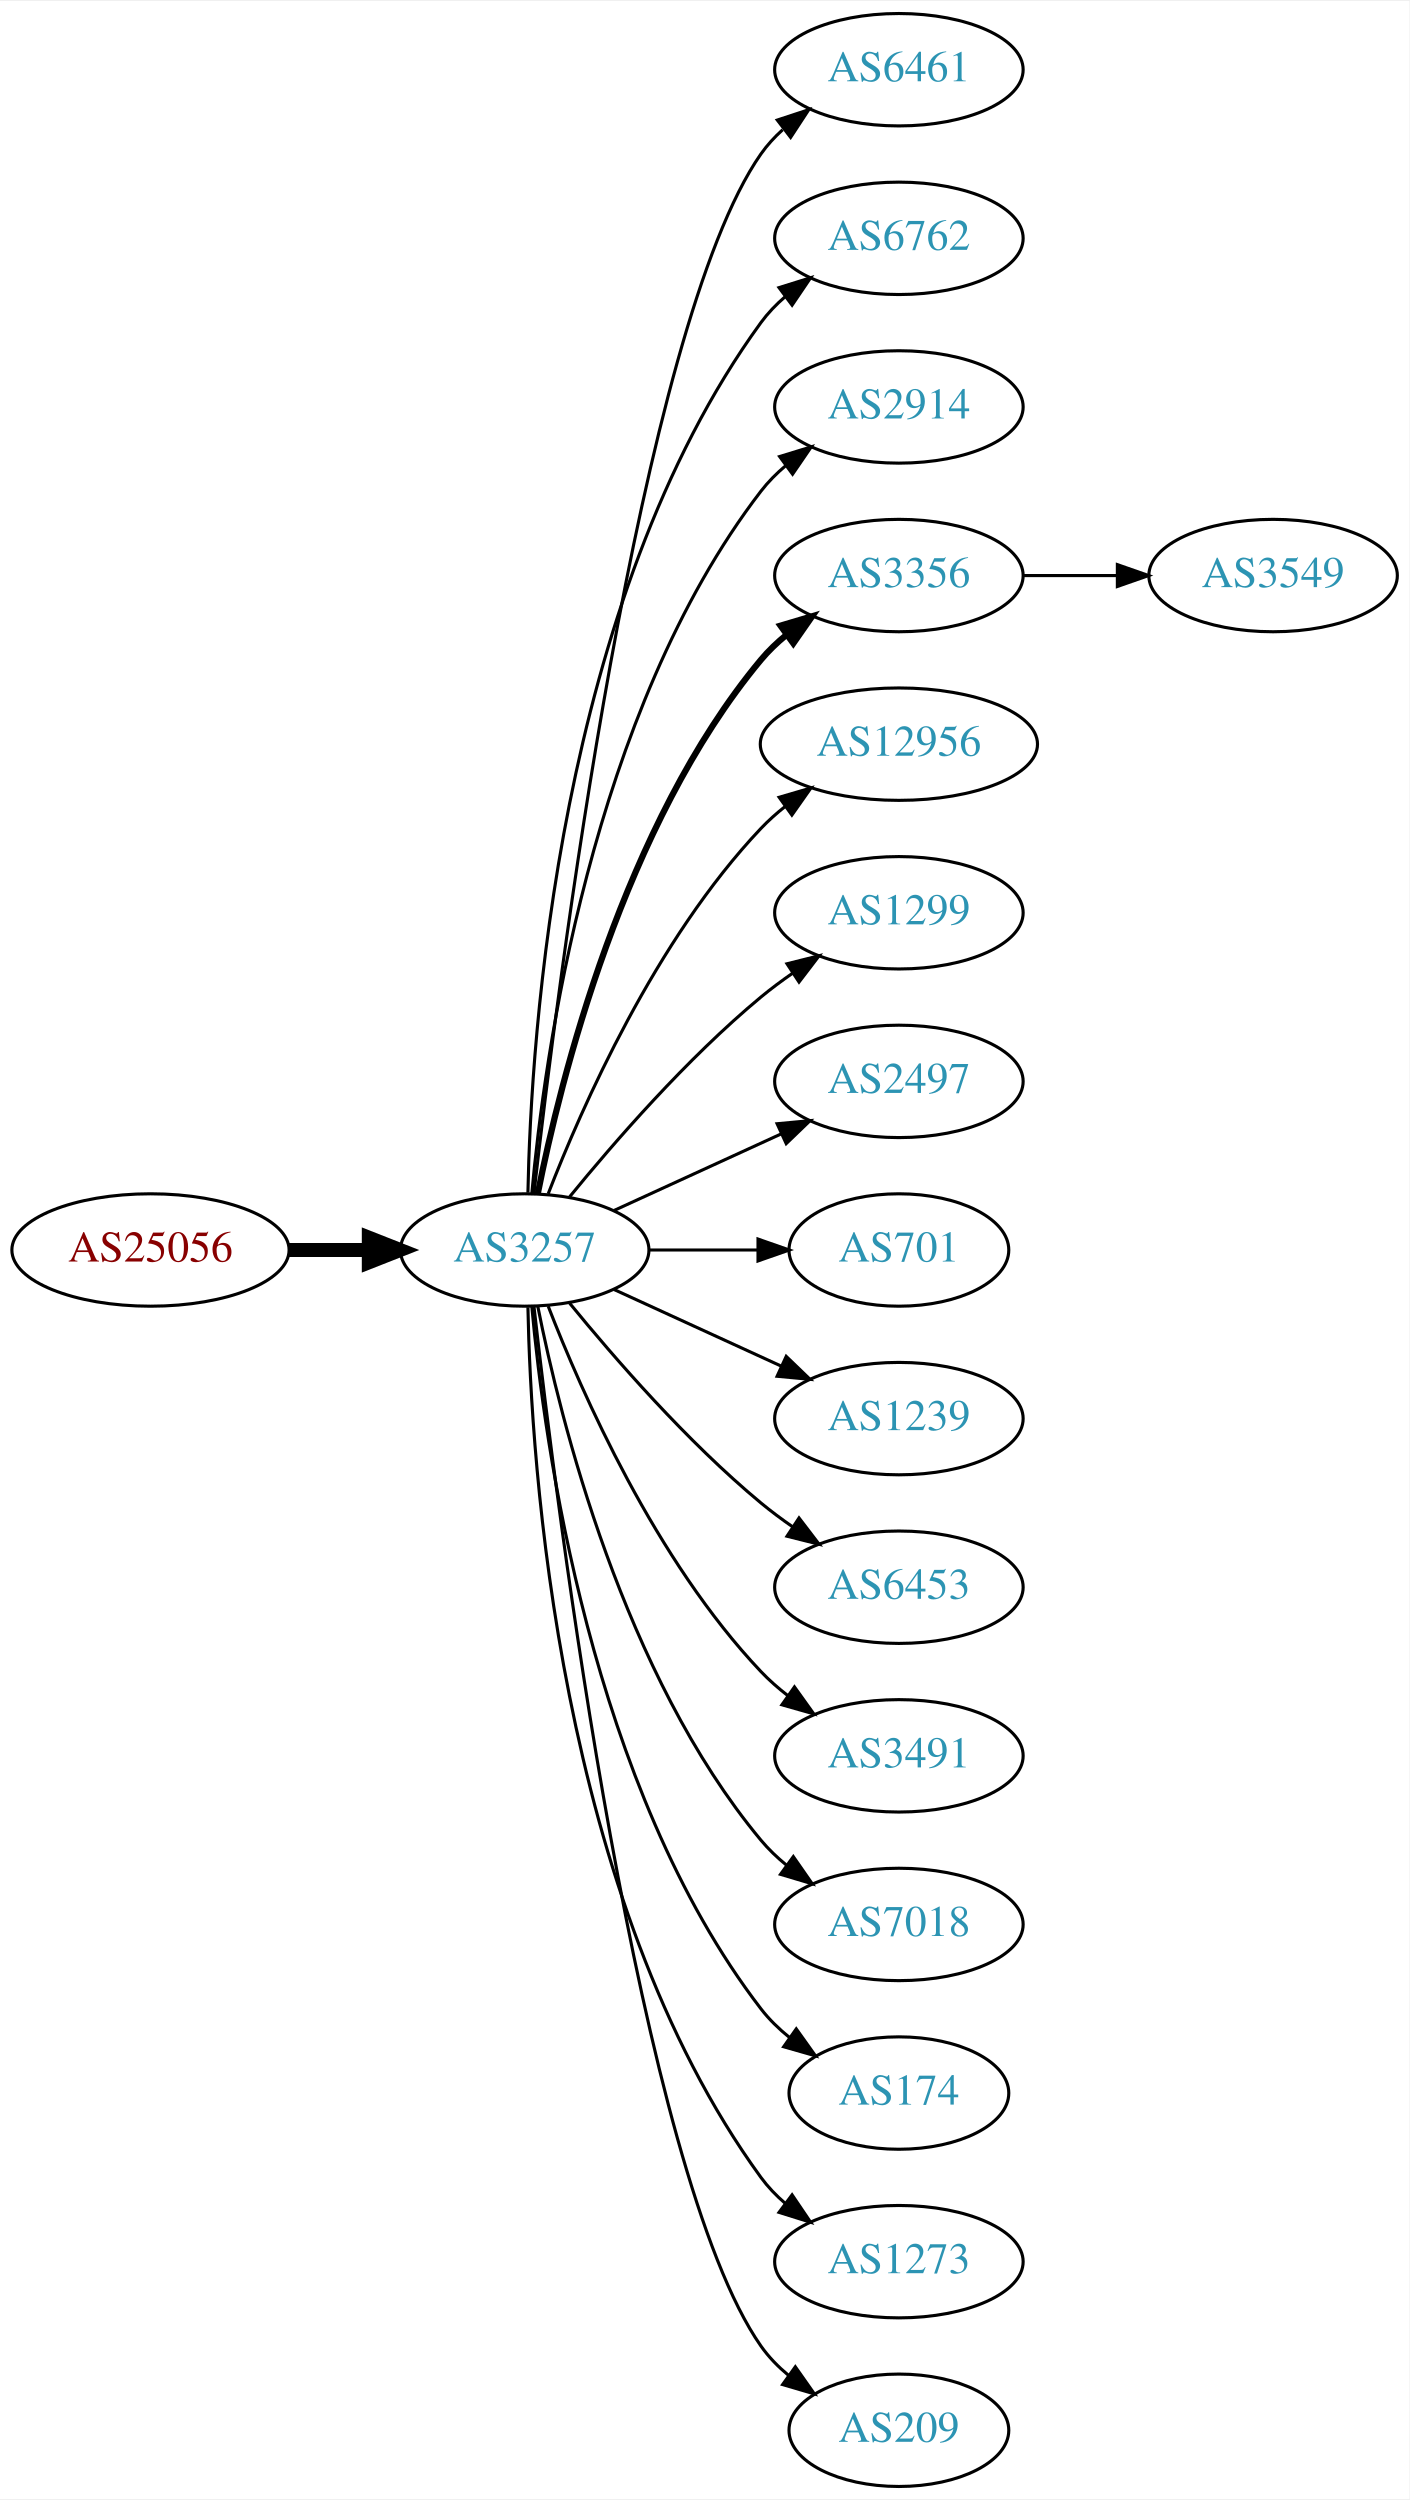
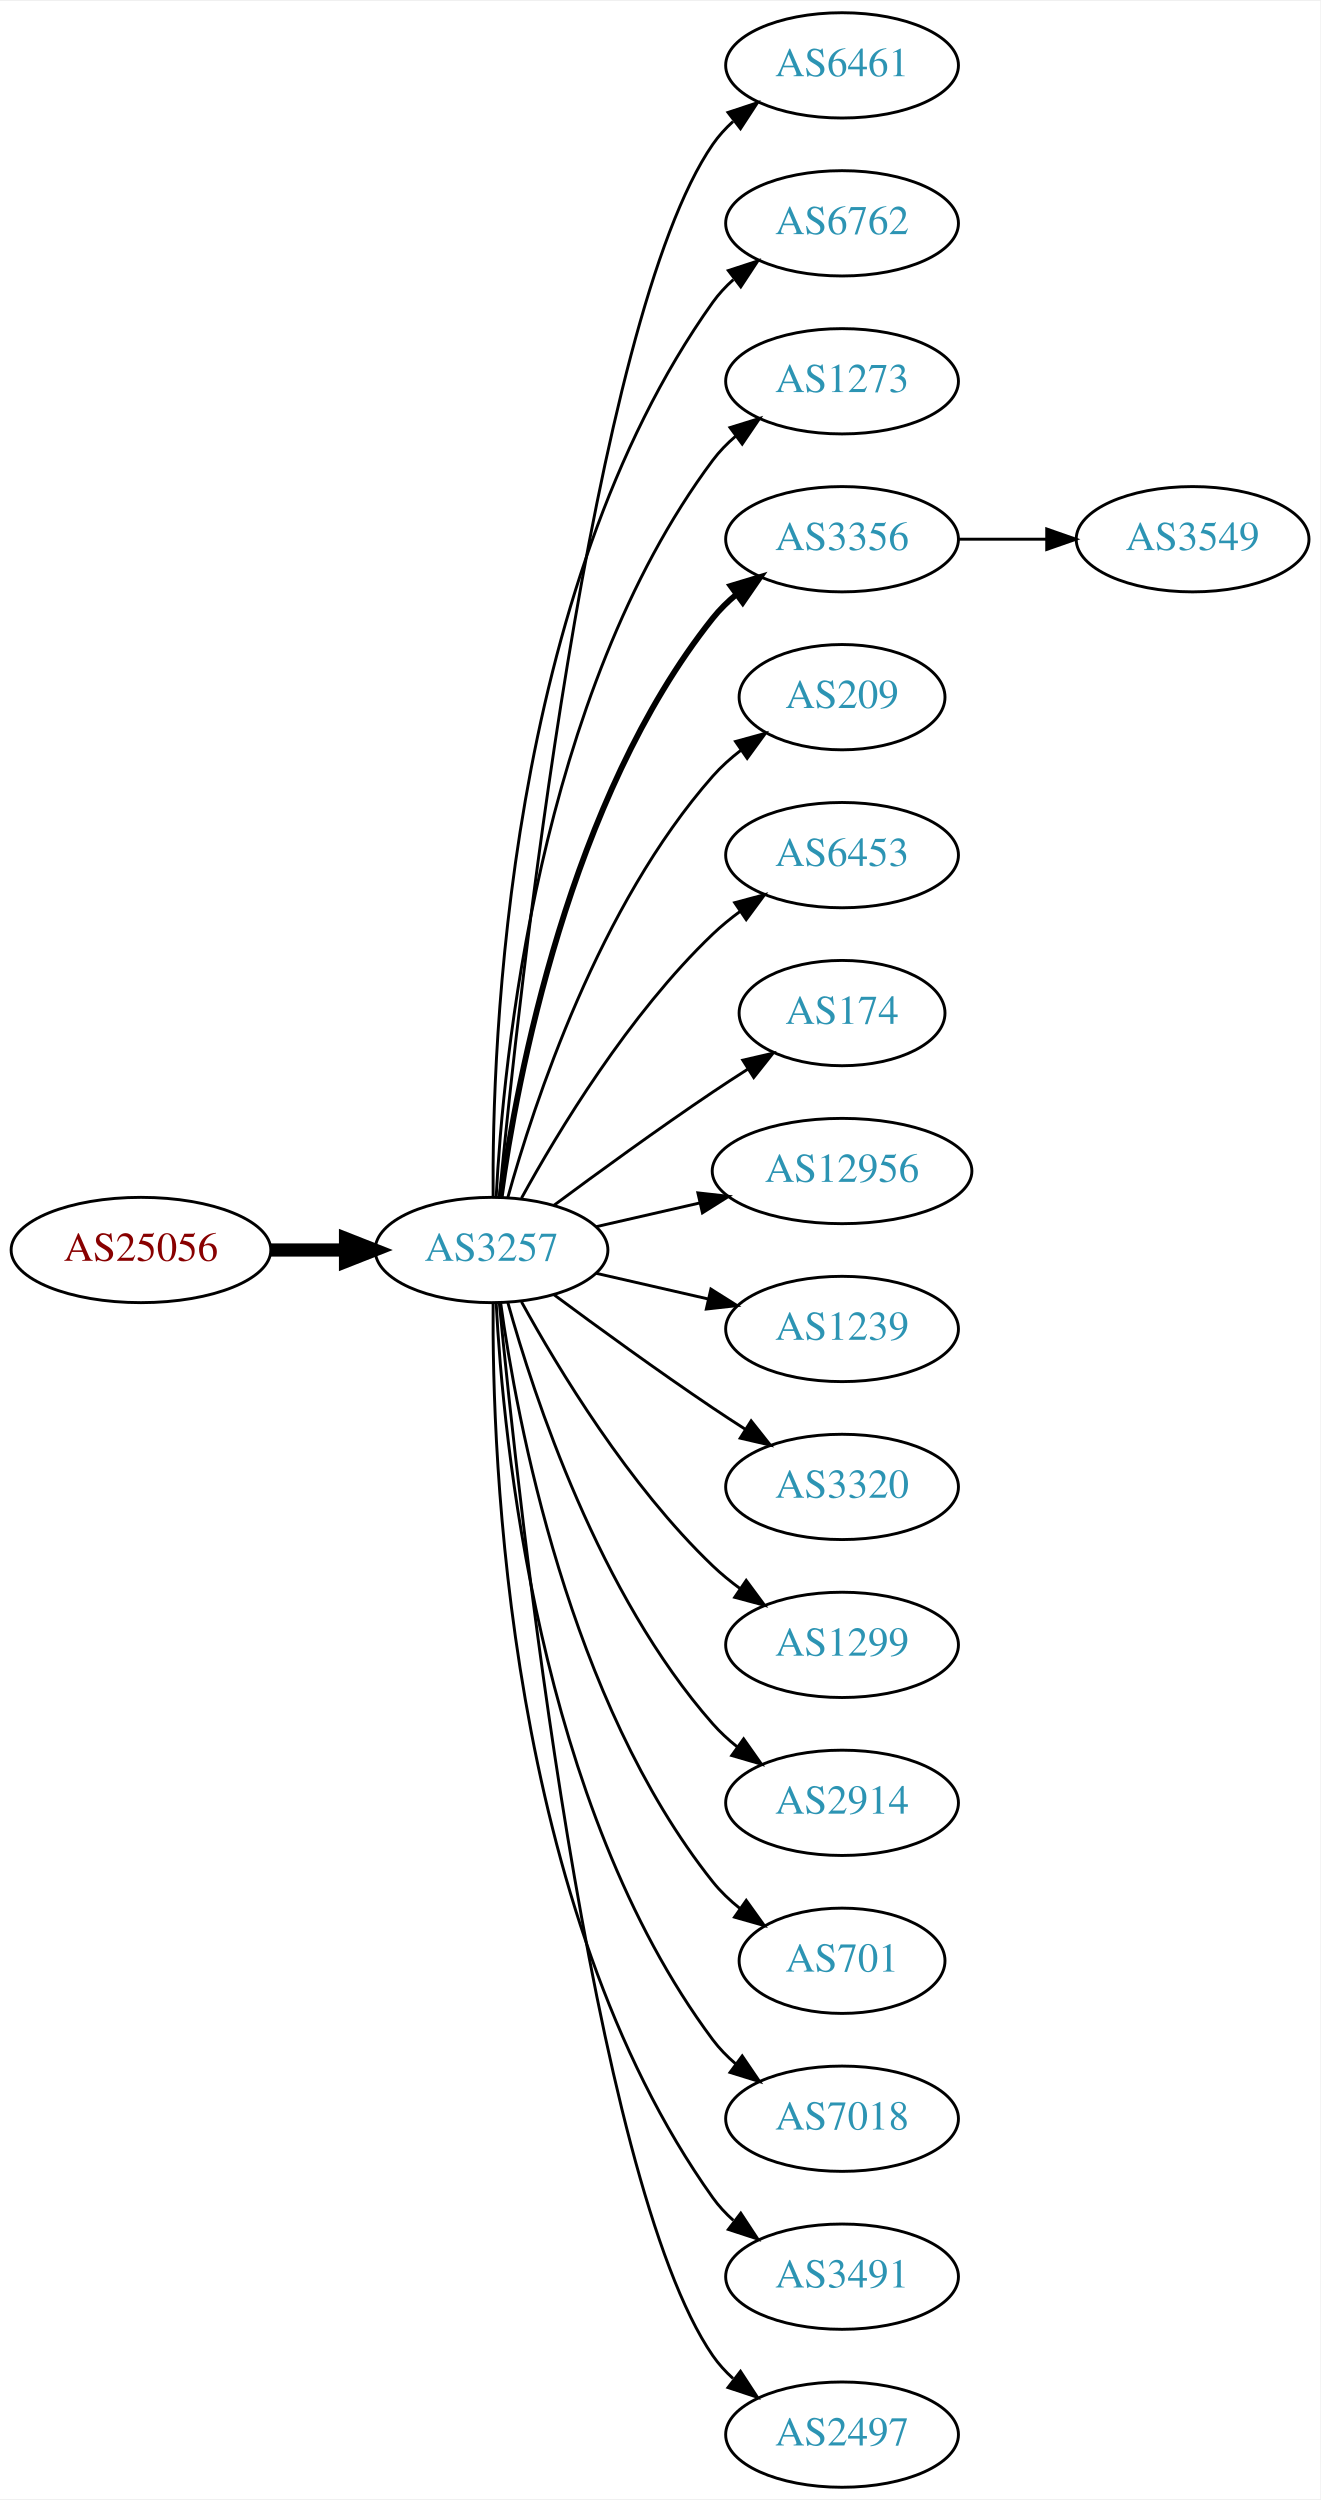
- <svg xmlns="http://www.w3.org/2000/svg" xmlns:xlink="http://www.w3.org/1999/xlink" width="451pt" height="800pt" viewBox="0.00 0.00 451.37 800.00">
-   <g id="graph0" class="graph" transform="scale(1 1) rotate(0) translate(4 796)">
-     <polygon fill="white" stroke="none" points="-4,4 -4,-796 447.37,-796 447.37,4 -4,4" />
+ <svg xmlns="http://www.w3.org/2000/svg" xmlns:xlink="http://www.w3.org/1999/xlink" width="451pt" height="854pt" viewBox="0.00 0.00 451.37 854.00">
+   <g id="graph0" class="graph" transform="scale(1 1) rotate(0) translate(4 850)">
+     <polygon fill="white" stroke="none" points="-4,4 -4,-850 447.37,-850 447.37,4 -4,4" />
    <g id="node1" class="node">
      <g id="a_node1">
        <a xlink:href="/asn/25056" xlink:title="AS25056 ~ SALOMON-AT-AS [AT]">
-           <ellipse fill="#ffffff" stroke="black" cx="44.196" cy="-396" rx="44.393" ry="18" />
-           <text text-anchor="middle" x="44.196" y="-392.3" font-family="Times,serif" font-size="14.00" fill="#880000">AS25056</text>
+           <ellipse fill="#ffffff" stroke="black" cx="44.196" cy="-423" rx="44.393" ry="18" />
+           <text text-anchor="middle" x="44.196" y="-419.3" font-family="Times,serif" font-size="14.00" fill="#880000">AS25056</text>
        </a>
      </g>
    </g>
    <g id="node2" class="node">
      <g id="a_node2">
        <a xlink:href="/asn/3257" xlink:title="AS3257 ~ GTT [DE]">
-           <ellipse fill="#ffffff" stroke="black" cx="164.039" cy="-396" rx="39.794" ry="18" />
-           <text text-anchor="middle" x="164.039" y="-392.3" font-family="Times,serif" font-size="14.00" fill="#2c94b3">AS3257</text>
+           <ellipse fill="#ffffff" stroke="black" cx="164.039" cy="-423" rx="39.794" ry="18" />
+           <text text-anchor="middle" x="164.039" y="-419.3" font-family="Times,serif" font-size="14.00" fill="#2c94b3">AS3257</text>
        </a>
      </g>
    </g>
    <g id="edge1" class="edge">
-       <path fill="none" stroke="black" stroke-width="4.5" d="M88.407,-396C96.72,-396 105.482,-396 113.965,-396" />
-       <polygon fill="black" stroke="black" stroke-width="4.5" points="114.123,-399.938 124.123,-396 114.123,-392.063 114.123,-399.938" />
+       <path fill="none" stroke="black" stroke-width="4.5" d="M88.407,-423C96.72,-423 105.482,-423 113.965,-423" />
+       <polygon fill="black" stroke="black" stroke-width="4.5" points="114.123,-426.938 124.123,-423 114.123,-419.063 114.123,-426.938" />
    </g>
    <g id="node3" class="node">
      <g id="a_node3">
        <a xlink:href="/asn/6461" xlink:title="AS6461 ~ Zayo Bandwidth [US]">
-           <ellipse fill="#ffffff" stroke="black" cx="283.881" cy="-774" rx="39.794" ry="18" />
-           <text text-anchor="middle" x="283.881" y="-770.3" font-family="Times,serif" font-size="14.00" fill="#2c94b3">AS6461</text>
+           <ellipse fill="#ffffff" stroke="black" cx="283.881" cy="-828" rx="39.794" ry="18" />
+           <text text-anchor="middle" x="283.881" y="-824.3" font-family="Times,serif" font-size="14.00" fill="#2c94b3">AS6461</text>
        </a>
      </g>
    </g>
    <g id="edge2" class="edge">
-       <path fill="none" stroke="black" d="M167.009,-414.101C174.237,-477.928 200.915,-691.628 239.685,-747 241.663,-749.825 244.041,-752.416 246.652,-754.779" />
-       <polygon fill="black" stroke="black" points="244.945,-757.881 255.01,-761.188 249.204,-752.326 244.945,-757.881" />
+       <path fill="none" stroke="black" d="M166.704,-441.084C173.154,-508.004 198.206,-740.832 239.685,-801 241.643,-803.84 244.006,-806.441 246.607,-808.81" />
+       <polygon fill="black" stroke="black" points="244.89,-811.905 254.95,-815.229 249.159,-806.357 244.89,-811.905" />
    </g>
    <g id="node4" class="node">
      <g id="a_node4">
        <a xlink:href="/asn/6762" xlink:title="AS6762 ~ TELECOM ITALIA SPARKLE S.p.A. [IT]">
-           <ellipse fill="#ffffff" stroke="black" cx="283.881" cy="-720" rx="39.794" ry="18" />
-           <text text-anchor="middle" x="283.881" y="-716.3" font-family="Times,serif" font-size="14.00" fill="#2c94b3">AS6762</text>
+           <ellipse fill="#ffffff" stroke="black" cx="283.881" cy="-774" rx="39.794" ry="18" />
+           <text text-anchor="middle" x="283.881" y="-770.3" font-family="Times,serif" font-size="14.00" fill="#2c94b3">AS6762</text>
        </a>
      </g>
    </g>
    <g id="edge3" class="edge">
-       <path fill="none" stroke="black" d="M165.071,-414.337C166.044,-464.079 174.763,-603.806 239.685,-693 241.897,-696.039 244.565,-698.813 247.477,-701.326" />
-       <polygon fill="black" stroke="black" points="245.495,-704.214 255.608,-707.373 249.672,-698.597 245.495,-704.214" />
+       <path fill="none" stroke="black" d="M164.587,-441.063C164.168,-493.503 169.322,-648.293 239.685,-747 241.687,-749.809 244.082,-752.388 246.703,-754.743" />
+       <polygon fill="black" stroke="black" points="245.007,-757.852 255.079,-761.139 249.255,-752.288 245.007,-757.852" />
    </g>
    <g id="node5" class="node">
      <g id="a_node5">
-         <a xlink:href="/asn/2914" xlink:title="AS2914 ~ NTT America, Inc. [US]">
-           <ellipse fill="#ffffff" stroke="black" cx="283.881" cy="-666" rx="39.794" ry="18" />
-           <text text-anchor="middle" x="283.881" y="-662.3" font-family="Times,serif" font-size="14.00" fill="#2c94b3">AS2914</text>
+         <a xlink:href="/asn/1273" xlink:title="AS1273 ~ Vodafone Group PLC [EU]">
+           <ellipse fill="#ffffff" stroke="black" cx="283.881" cy="-720" rx="39.794" ry="18" />
+           <text text-anchor="middle" x="283.881" y="-716.3" font-family="Times,serif" font-size="14.00" fill="#2c94b3">AS1273</text>
        </a>
      </g>
    </g>
    <g id="edge4" class="edge">
-       <path fill="none" stroke="black" d="M166.323,-414.117C170.221,-457.332 185.238,-568.131 239.685,-639 241.975,-641.981 244.695,-644.716 247.639,-647.205" />
-       <polygon fill="black" stroke="black" points="245.686,-650.113 255.816,-653.218 249.833,-644.473 245.686,-650.113" />
+       <path fill="none" stroke="black" d="M165.63,-441.023C168.007,-487.412 179.925,-612.893 239.685,-693 241.933,-696.013 244.624,-698.769 247.551,-701.272" />
+       <polygon fill="black" stroke="black" points="245.582,-704.169 255.702,-707.303 249.746,-698.542 245.582,-704.169" />
    </g>
    <g id="node6" class="node">
      <g id="a_node6">
        <a xlink:href="/asn/3356" xlink:title="AS3356 ~ Level 3 Parent, LLC [US]">
-           <ellipse fill="#ffffff" stroke="black" cx="283.881" cy="-612" rx="39.794" ry="18" />
-           <text text-anchor="middle" x="283.881" y="-608.3" font-family="Times,serif" font-size="14.00" fill="#2c94b3">AS3356</text>
+           <ellipse fill="#ffffff" stroke="black" cx="283.881" cy="-666" rx="39.794" ry="18" />
+           <text text-anchor="middle" x="283.881" y="-662.3" font-family="Times,serif" font-size="14.00" fill="#2c94b3">AS3356</text>
        </a>
      </g>
    </g>
    <g id="edge5" class="edge">
-       <path fill="none" stroke="black" stroke-width="2" d="M168.237,-414.073C175.401,-450.141 195.675,-532.125 239.685,-585 242.09,-587.889 244.886,-590.563 247.879,-593.013" />
-       <polygon fill="black" stroke="black" stroke-width="2" points="245.967,-595.95 256.122,-598.973 250.069,-590.277 245.967,-595.95" />
+       <path fill="none" stroke="black" stroke-width="2" d="M167.178,-441.17C172.678,-480.974 190.504,-577.233 239.685,-639 242.026,-641.94 244.781,-644.649 247.747,-647.121" />
+       <polygon fill="black" stroke="black" stroke-width="2" points="245.812,-650.042 255.953,-653.11 249.939,-644.388 245.812,-650.042" />
    </g>
    <g id="node7" class="node">
      <g id="a_node7">
-         <a xlink:href="/asn/12956" xlink:title="AS12956 ~ TELXIUS [ES]">
-           <ellipse fill="#ffffff" stroke="black" cx="283.881" cy="-558" rx="44.393" ry="18" />
-           <text text-anchor="middle" x="283.881" y="-554.3" font-family="Times,serif" font-size="14.00" fill="#2c94b3">AS12956</text>
+         <a xlink:href="/asn/209" xlink:title="AS209 ~ CenturyLink Communications, LLC [US]">
+           <ellipse fill="#ffffff" stroke="black" cx="283.881" cy="-612" rx="35.194" ry="18" />
+           <text text-anchor="middle" x="283.881" y="-608.3" font-family="Times,serif" font-size="14.00" fill="#2c94b3">AS209</text>
        </a>
      </g>
    </g>
    <g id="edge6" class="edge">
-       <path fill="none" stroke="black" d="M171.562,-413.994C182.312,-441.728 205.969,-495.429 239.685,-531 242.069,-533.515 244.736,-535.893 247.542,-538.117" />
-       <polygon fill="black" stroke="black" points="245.535,-540.985 255.704,-543.961 249.611,-535.293 245.535,-540.985" />
+       <path fill="none" stroke="black" d="M169.612,-440.946C178.517,-472.995 200.801,-540.842 239.685,-585 242.512,-588.211 245.814,-591.172 249.309,-593.864" />
+       <polygon fill="black" stroke="black" points="247.466,-596.845 257.684,-599.645 251.443,-591.084 247.466,-596.845" />
    </g>
    <g id="node8" class="node">
      <g id="a_node8">
-         <a xlink:href="/asn/1299" xlink:title="AS1299 ~ Telia Carrier [EU]">
-           <ellipse fill="#ffffff" stroke="black" cx="283.881" cy="-504" rx="39.794" ry="18" />
-           <text text-anchor="middle" x="283.881" y="-500.3" font-family="Times,serif" font-size="14.00" fill="#2c94b3">AS1299</text>
+         <a xlink:href="/asn/6453" xlink:title="AS6453 ~ TATA COMMUNICATIONS (AMERICA) INC [US]">
+           <ellipse fill="#ffffff" stroke="black" cx="283.881" cy="-558" rx="39.794" ry="18" />
+           <text text-anchor="middle" x="283.881" y="-554.3" font-family="Times,serif" font-size="14.00" fill="#2c94b3">AS6453</text>
        </a>
      </g>
    </g>
    <g id="edge7" class="edge">
-       <path fill="none" stroke="black" d="M178.458,-413.065C192.572,-430.375 215.987,-457.345 239.685,-477 242.901,-479.668 246.402,-482.27 249.972,-484.741" />
-       <polygon fill="black" stroke="black" points="248.05,-487.666 258.329,-490.236 251.896,-481.817 248.05,-487.666" />
+       <path fill="none" stroke="black" d="M174.28,-440.713C186.825,-463.561 211.002,-503.611 239.685,-531 242.553,-533.739 245.742,-536.347 249.051,-538.785" />
+       <polygon fill="black" stroke="black" points="247.175,-541.742 257.411,-544.477 251.114,-535.956 247.175,-541.742" />
    </g>
    <g id="node9" class="node">
      <g id="a_node9">
-         <a xlink:href="/asn/2497" xlink:title="AS2497 ~ Internet Initiative Japan Inc. [JP]">
-           <ellipse fill="#ffffff" stroke="black" cx="283.881" cy="-450" rx="39.794" ry="18" />
-           <text text-anchor="middle" x="283.881" y="-446.3" font-family="Times,serif" font-size="14.00" fill="#2c94b3">AS2497</text>
+         <a xlink:href="/asn/174" xlink:title="AS174 ~ Cogent Communications [US]">
+           <ellipse fill="#ffffff" stroke="black" cx="283.881" cy="-504" rx="35.194" ry="18" />
+           <text text-anchor="middle" x="283.881" y="-500.3" font-family="Times,serif" font-size="14.00" fill="#2c94b3">AS174</text>
        </a>
      </g>
    </g>
    <g id="edge8" class="edge">
-       <path fill="none" stroke="black" d="M192.667,-408.661C208.624,-415.973 228.895,-425.261 246.178,-433.181" />
-       <polygon fill="black" stroke="black" points="244.876,-436.435 255.425,-437.419 247.793,-430.071 244.876,-436.435" />
+       <path fill="none" stroke="black" d="M185.369,-438.277C200.231,-449.304 220.976,-464.407 239.685,-477 243.502,-479.569 247.552,-482.21 251.583,-484.786" />
+       <polygon fill="black" stroke="black" points="249.952,-487.895 260.277,-490.271 253.687,-481.975 249.952,-487.895" />
    </g>
    <g id="node10" class="node">
      <g id="a_node10">
-         <a xlink:href="/asn/701" xlink:title="AS701 ~ UUNET [US]">
-           <ellipse fill="#ffffff" stroke="black" cx="283.881" cy="-396" rx="35.194" ry="18" />
-           <text text-anchor="middle" x="283.881" y="-392.3" font-family="Times,serif" font-size="14.00" fill="#2c94b3">AS701</text>
+         <a xlink:href="/asn/12956" xlink:title="AS12956 ~ TELXIUS [ES]">
+           <ellipse fill="#ffffff" stroke="black" cx="283.881" cy="-450" rx="44.393" ry="18" />
+           <text text-anchor="middle" x="283.881" y="-446.3" font-family="Times,serif" font-size="14.00" fill="#2c94b3">AS12956</text>
        </a>
      </g>
    </g>
    <g id="edge9" class="edge">
-       <path fill="none" stroke="black" d="M203.951,-396C215.038,-396 227.198,-396 238.58,-396" />
-       <polygon fill="black" stroke="black" points="238.762,-399.5 248.762,-396 238.762,-392.5 238.762,-399.5" />
+       <path fill="none" stroke="black" d="M199.758,-430.955C210.896,-433.507 223.432,-436.379 235.325,-439.104" />
+       <polygon fill="black" stroke="black" points="234.59,-442.526 245.119,-441.348 236.153,-435.703 234.59,-442.526" />
    </g>
    <g id="node11" class="node">
      <g id="a_node11">
        <a xlink:href="/asn/1239" xlink:title="AS1239 ~ Sprint [US]">
-           <ellipse fill="#ffffff" stroke="black" cx="283.881" cy="-342" rx="39.794" ry="18" />
-           <text text-anchor="middle" x="283.881" y="-338.3" font-family="Times,serif" font-size="14.00" fill="#2c94b3">AS1239</text>
+           <ellipse fill="#ffffff" stroke="black" cx="283.881" cy="-396" rx="39.794" ry="18" />
+           <text text-anchor="middle" x="283.881" y="-392.3" font-family="Times,serif" font-size="14.00" fill="#2c94b3">AS1239</text>
        </a>
      </g>
    </g>
    <g id="edge10" class="edge">
-       <path fill="none" stroke="black" d="M192.667,-383.339C208.624,-376.027 228.895,-366.739 246.178,-358.819" />
-       <polygon fill="black" stroke="black" points="247.793,-361.929 255.425,-354.581 244.876,-355.565 247.793,-361.929" />
+       <path fill="none" stroke="black" d="M199.758,-415.045C211.758,-412.296 225.379,-409.175 238.071,-406.267" />
+       <polygon fill="black" stroke="black" points="239.037,-409.636 248.003,-403.991 237.474,-402.813 239.037,-409.636" />
    </g>
    <g id="node12" class="node">
      <g id="a_node12">
-         <a xlink:href="/asn/6453" xlink:title="AS6453 ~ TATA COMMUNICATIONS (AMERICA) INC [US]">
-           <ellipse fill="#ffffff" stroke="black" cx="283.881" cy="-288" rx="39.794" ry="18" />
-           <text text-anchor="middle" x="283.881" y="-284.3" font-family="Times,serif" font-size="14.00" fill="#2c94b3">AS6453</text>
+         <a xlink:href="/asn/3320" xlink:title="AS3320 ~ DTAG [DE]">
+           <ellipse fill="#ffffff" stroke="black" cx="283.881" cy="-342" rx="39.794" ry="18" />
+           <text text-anchor="middle" x="283.881" y="-338.3" font-family="Times,serif" font-size="14.00" fill="#2c94b3">AS3320</text>
        </a>
      </g>
    </g>
    <g id="edge11" class="edge">
-       <path fill="none" stroke="black" d="M178.458,-378.935C192.572,-361.625 215.987,-334.655 239.685,-315 242.901,-312.332 246.402,-309.73 249.972,-307.259" />
-       <polygon fill="black" stroke="black" points="251.896,-310.183 258.329,-301.764 248.05,-304.334 251.896,-310.183" />
+       <path fill="none" stroke="black" d="M185.369,-407.723C200.231,-396.696 220.976,-381.593 239.685,-369 243.234,-366.611 246.984,-364.161 250.733,-361.758" />
+       <polygon fill="black" stroke="black" points="252.801,-364.591 259.381,-356.288 249.059,-358.675 252.801,-364.591" />
    </g>
    <g id="node13" class="node">
      <g id="a_node13">
-         <a xlink:href="/asn/3491" xlink:title="AS3491 ~ PCCW Global, Inc. [US]">
-           <ellipse fill="#ffffff" stroke="black" cx="283.881" cy="-234" rx="39.794" ry="18" />
-           <text text-anchor="middle" x="283.881" y="-230.3" font-family="Times,serif" font-size="14.00" fill="#2c94b3">AS3491</text>
+         <a xlink:href="/asn/1299" xlink:title="AS1299 ~ Telia Carrier [EU]">
+           <ellipse fill="#ffffff" stroke="black" cx="283.881" cy="-288" rx="39.794" ry="18" />
+           <text text-anchor="middle" x="283.881" y="-284.3" font-family="Times,serif" font-size="14.00" fill="#2c94b3">AS1299</text>
        </a>
      </g>
    </g>
    <g id="edge12" class="edge">
-       <path fill="none" stroke="black" d="M171.562,-378.006C182.312,-350.272 205.969,-296.571 239.685,-261 242.271,-258.272 245.188,-255.706 248.257,-253.323" />
-       <polygon fill="black" stroke="black" points="250.435,-256.07 256.605,-247.457 246.411,-250.342 250.435,-256.07" />
+       <path fill="none" stroke="black" d="M174.28,-405.287C186.825,-382.439 211.002,-342.389 239.685,-315 242.553,-312.261 245.742,-309.653 249.051,-307.215" />
+       <polygon fill="black" stroke="black" points="251.114,-310.044 257.411,-301.523 247.175,-304.258 251.114,-310.044" />
    </g>
    <g id="node14" class="node">
      <g id="a_node14">
-         <a xlink:href="/asn/7018" xlink:title="AS7018 ~ AT&amp;T Services, Inc. [US]">
-           <ellipse fill="#ffffff" stroke="black" cx="283.881" cy="-180" rx="39.794" ry="18" />
-           <text text-anchor="middle" x="283.881" y="-176.3" font-family="Times,serif" font-size="14.00" fill="#2c94b3">AS7018</text>
+         <a xlink:href="/asn/2914" xlink:title="AS2914 ~ NTT America, Inc. [US]">
+           <ellipse fill="#ffffff" stroke="black" cx="283.881" cy="-234" rx="39.794" ry="18" />
+           <text text-anchor="middle" x="283.881" y="-230.3" font-family="Times,serif" font-size="14.00" fill="#2c94b3">AS2914</text>
        </a>
      </g>
    </g>
    <g id="edge13" class="edge">
-       <path fill="none" stroke="black" d="M168.237,-377.927C175.401,-341.859 195.675,-259.875 239.685,-207 242.09,-204.111 244.886,-201.437 247.879,-198.987" />
-       <polygon fill="black" stroke="black" points="250.069,-201.723 256.122,-193.027 245.967,-196.05 250.069,-201.723" />
+       <path fill="none" stroke="black" d="M169.612,-405.054C178.517,-373.005 200.801,-305.158 239.685,-261 242.169,-258.179 245.019,-255.551 248.044,-253.129" />
+       <polygon fill="black" stroke="black" points="250.23,-255.869 256.334,-247.209 246.162,-250.172 250.23,-255.869" />
    </g>
    <g id="node15" class="node">
      <g id="a_node15">
-         <a xlink:href="/asn/174" xlink:title="AS174 ~ Cogent Communications [US]">
-           <ellipse fill="#ffffff" stroke="black" cx="283.881" cy="-126" rx="35.194" ry="18" />
-           <text text-anchor="middle" x="283.881" y="-122.3" font-family="Times,serif" font-size="14.00" fill="#2c94b3">AS174</text>
+         <a xlink:href="/asn/701" xlink:title="AS701 ~ UUNET [US]">
+           <ellipse fill="#ffffff" stroke="black" cx="283.881" cy="-180" rx="35.194" ry="18" />
+           <text text-anchor="middle" x="283.881" y="-176.3" font-family="Times,serif" font-size="14.00" fill="#2c94b3">AS701</text>
        </a>
      </g>
    </g>
    <g id="edge14" class="edge">
-       <path fill="none" stroke="black" d="M166.323,-377.883C170.221,-334.668 185.238,-223.869 239.685,-153 242.292,-149.607 245.455,-146.533 248.873,-143.777" />
-       <polygon fill="black" stroke="black" points="251.011,-146.552 257.164,-137.927 246.976,-140.832 251.011,-146.552" />
+       <path fill="none" stroke="black" d="M167.178,-404.83C172.678,-365.026 190.504,-268.767 239.685,-207 242.35,-203.653 245.55,-200.607 248.988,-197.868" />
+       <polygon fill="black" stroke="black" points="251.126,-200.643 257.302,-192.035 247.106,-194.913 251.126,-200.643" />
    </g>
    <g id="node16" class="node">
      <g id="a_node16">
-         <a xlink:href="/asn/1273" xlink:title="AS1273 ~ Vodafone Group PLC [EU]">
-           <ellipse fill="#ffffff" stroke="black" cx="283.881" cy="-72" rx="39.794" ry="18" />
-           <text text-anchor="middle" x="283.881" y="-68.3" font-family="Times,serif" font-size="14.00" fill="#2c94b3">AS1273</text>
+         <a xlink:href="/asn/7018" xlink:title="AS7018 ~ ATT-INTERNET4 [US]">
+           <ellipse fill="#ffffff" stroke="black" cx="283.881" cy="-126" rx="39.794" ry="18" />
+           <text text-anchor="middle" x="283.881" y="-122.3" font-family="Times,serif" font-size="14.00" fill="#2c94b3">AS7018</text>
        </a>
      </g>
    </g>
    <g id="edge15" class="edge">
-       <path fill="none" stroke="black" d="M165.071,-377.663C166.044,-327.921 174.763,-188.194 239.685,-99 241.897,-95.961 244.565,-93.187 247.477,-90.674" />
-       <polygon fill="black" stroke="black" points="249.672,-93.403 255.608,-84.627 245.495,-87.786 249.672,-93.403" />
+       <path fill="none" stroke="black" d="M165.63,-404.977C168.007,-358.588 179.925,-233.107 239.685,-153 241.933,-149.987 244.624,-147.231 247.551,-144.728" />
+       <polygon fill="black" stroke="black" points="249.746,-147.458 255.702,-138.697 245.582,-141.831 249.746,-147.458" />
    </g>
    <g id="node17" class="node">
      <g id="a_node17">
-         <a xlink:href="/asn/209" xlink:title="AS209 ~ CenturyLink Communications, LLC [US]">
-           <ellipse fill="#ffffff" stroke="black" cx="283.881" cy="-18" rx="35.194" ry="18" />
-           <text text-anchor="middle" x="283.881" y="-14.3" font-family="Times,serif" font-size="14.00" fill="#2c94b3">AS209</text>
+         <a xlink:href="/asn/3491" xlink:title="AS3491 ~ PCCW Global, Inc. [US]">
+           <ellipse fill="#ffffff" stroke="black" cx="283.881" cy="-72" rx="39.794" ry="18" />
+           <text text-anchor="middle" x="283.881" y="-68.3" font-family="Times,serif" font-size="14.00" fill="#2c94b3">AS3491</text>
        </a>
      </g>
    </g>
    <g id="edge16" class="edge">
-       <path fill="none" stroke="black" d="M167.009,-377.899C174.237,-314.072 200.915,-100.372 239.685,-45 242.139,-41.495 245.208,-38.351 248.572,-35.556" />
-       <polygon fill="black" stroke="black" points="250.71,-38.33 256.805,-29.664 246.636,-32.638 250.71,-38.33" />
+       <path fill="none" stroke="black" d="M164.587,-404.937C164.168,-352.497 169.322,-197.707 239.685,-99 241.687,-96.192 244.082,-93.612 246.703,-91.257" />
+       <polygon fill="black" stroke="black" points="249.255,-93.712 255.079,-84.861 245.007,-88.148 249.255,-93.712" />
    </g>
    <g id="node18" class="node">
      <g id="a_node18">
+         <a xlink:href="/asn/2497" xlink:title="AS2497 ~ Internet Initiative Japan Inc. [JP]">
+           <ellipse fill="#ffffff" stroke="black" cx="283.881" cy="-18" rx="39.794" ry="18" />
+           <text text-anchor="middle" x="283.881" y="-14.3" font-family="Times,serif" font-size="14.00" fill="#2c94b3">AS2497</text>
+         </a>
+       </g>
+     </g>
+     <g id="edge17" class="edge">
+       <path fill="none" stroke="black" d="M166.704,-404.916C173.154,-337.996 198.206,-105.168 239.685,-45 241.643,-42.16 244.006,-39.559 246.607,-37.19" />
+       <polygon fill="black" stroke="black" points="249.159,-39.642 254.95,-30.771 244.89,-34.095 249.159,-39.642" />
+     </g>
+     <g id="node19" class="node">
+       <g id="a_node19">
        <a xlink:href="/asn/3549" xlink:title="AS3549 ~ Level 3 Parent, LLC [US]">
-           <ellipse fill="#ffffff" stroke="black" cx="403.724" cy="-612" rx="39.794" ry="18" />
-           <text text-anchor="middle" x="403.724" y="-608.3" font-family="Times,serif" font-size="14.00" fill="#2c94b3">AS3549</text>
-         </a>
-       </g>
-     </g>
-     <g id="edge17" class="edge">
-       <path fill="none" stroke="black" d="M323.794,-612C333.347,-612 343.697,-612 353.659,-612" />
-       <polygon fill="black" stroke="black" points="353.852,-615.5 363.852,-612 353.852,-608.5 353.852,-615.5" />
+           <ellipse fill="#ffffff" stroke="black" cx="403.724" cy="-666" rx="39.794" ry="18" />
+           <text text-anchor="middle" x="403.724" y="-662.3" font-family="Times,serif" font-size="14.00" fill="#2c94b3">AS3549</text>
+         </a>
+       </g>
+     </g>
+     <g id="edge18" class="edge">
+       <path fill="none" stroke="black" d="M323.794,-666C333.347,-666 343.697,-666 353.659,-666" />
+       <polygon fill="black" stroke="black" points="353.852,-669.5 363.852,-666 353.852,-662.5 353.852,-669.5" />
    </g>
  </g>
</svg>
